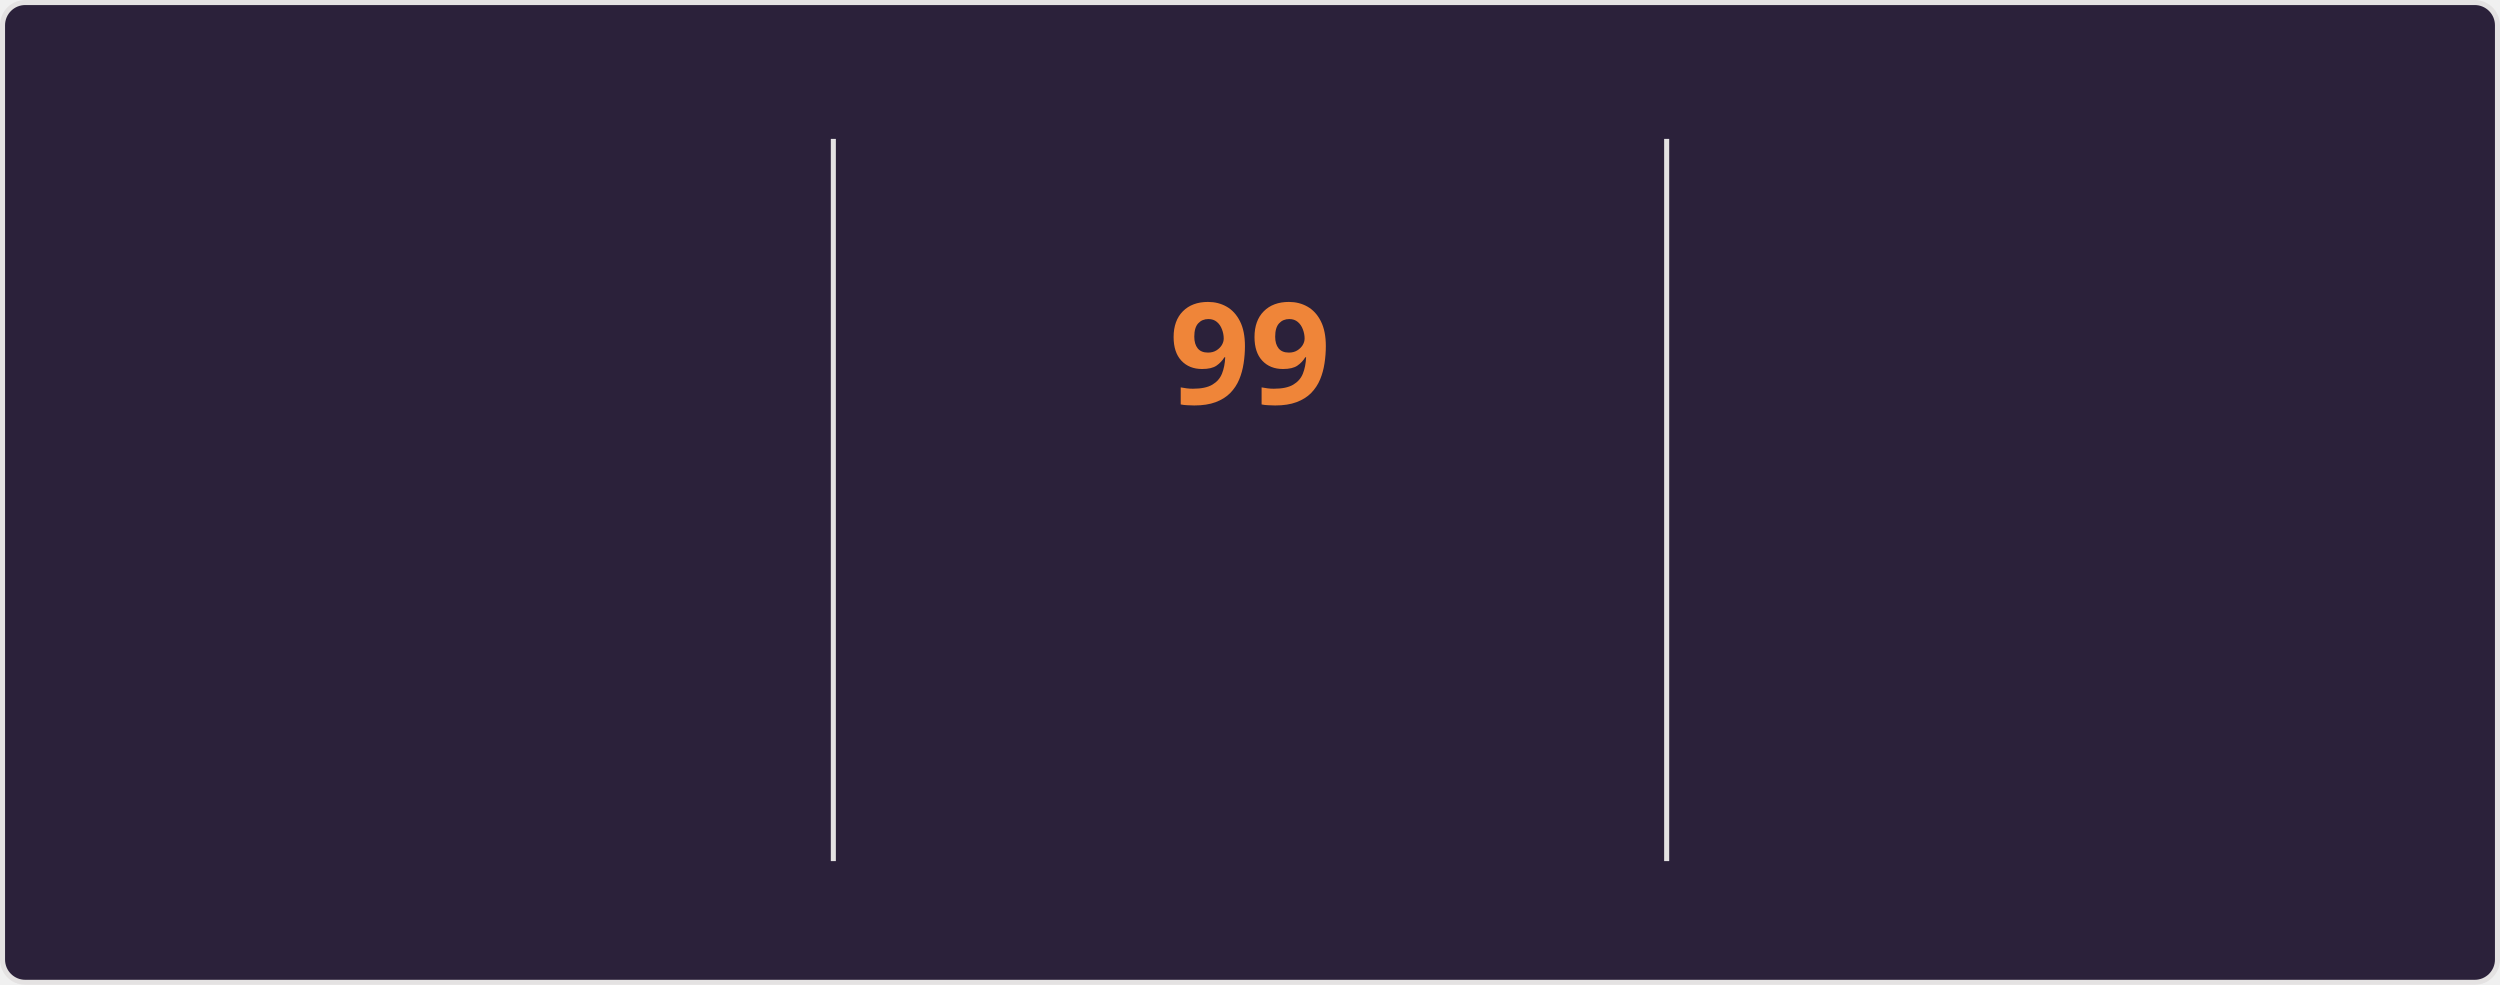
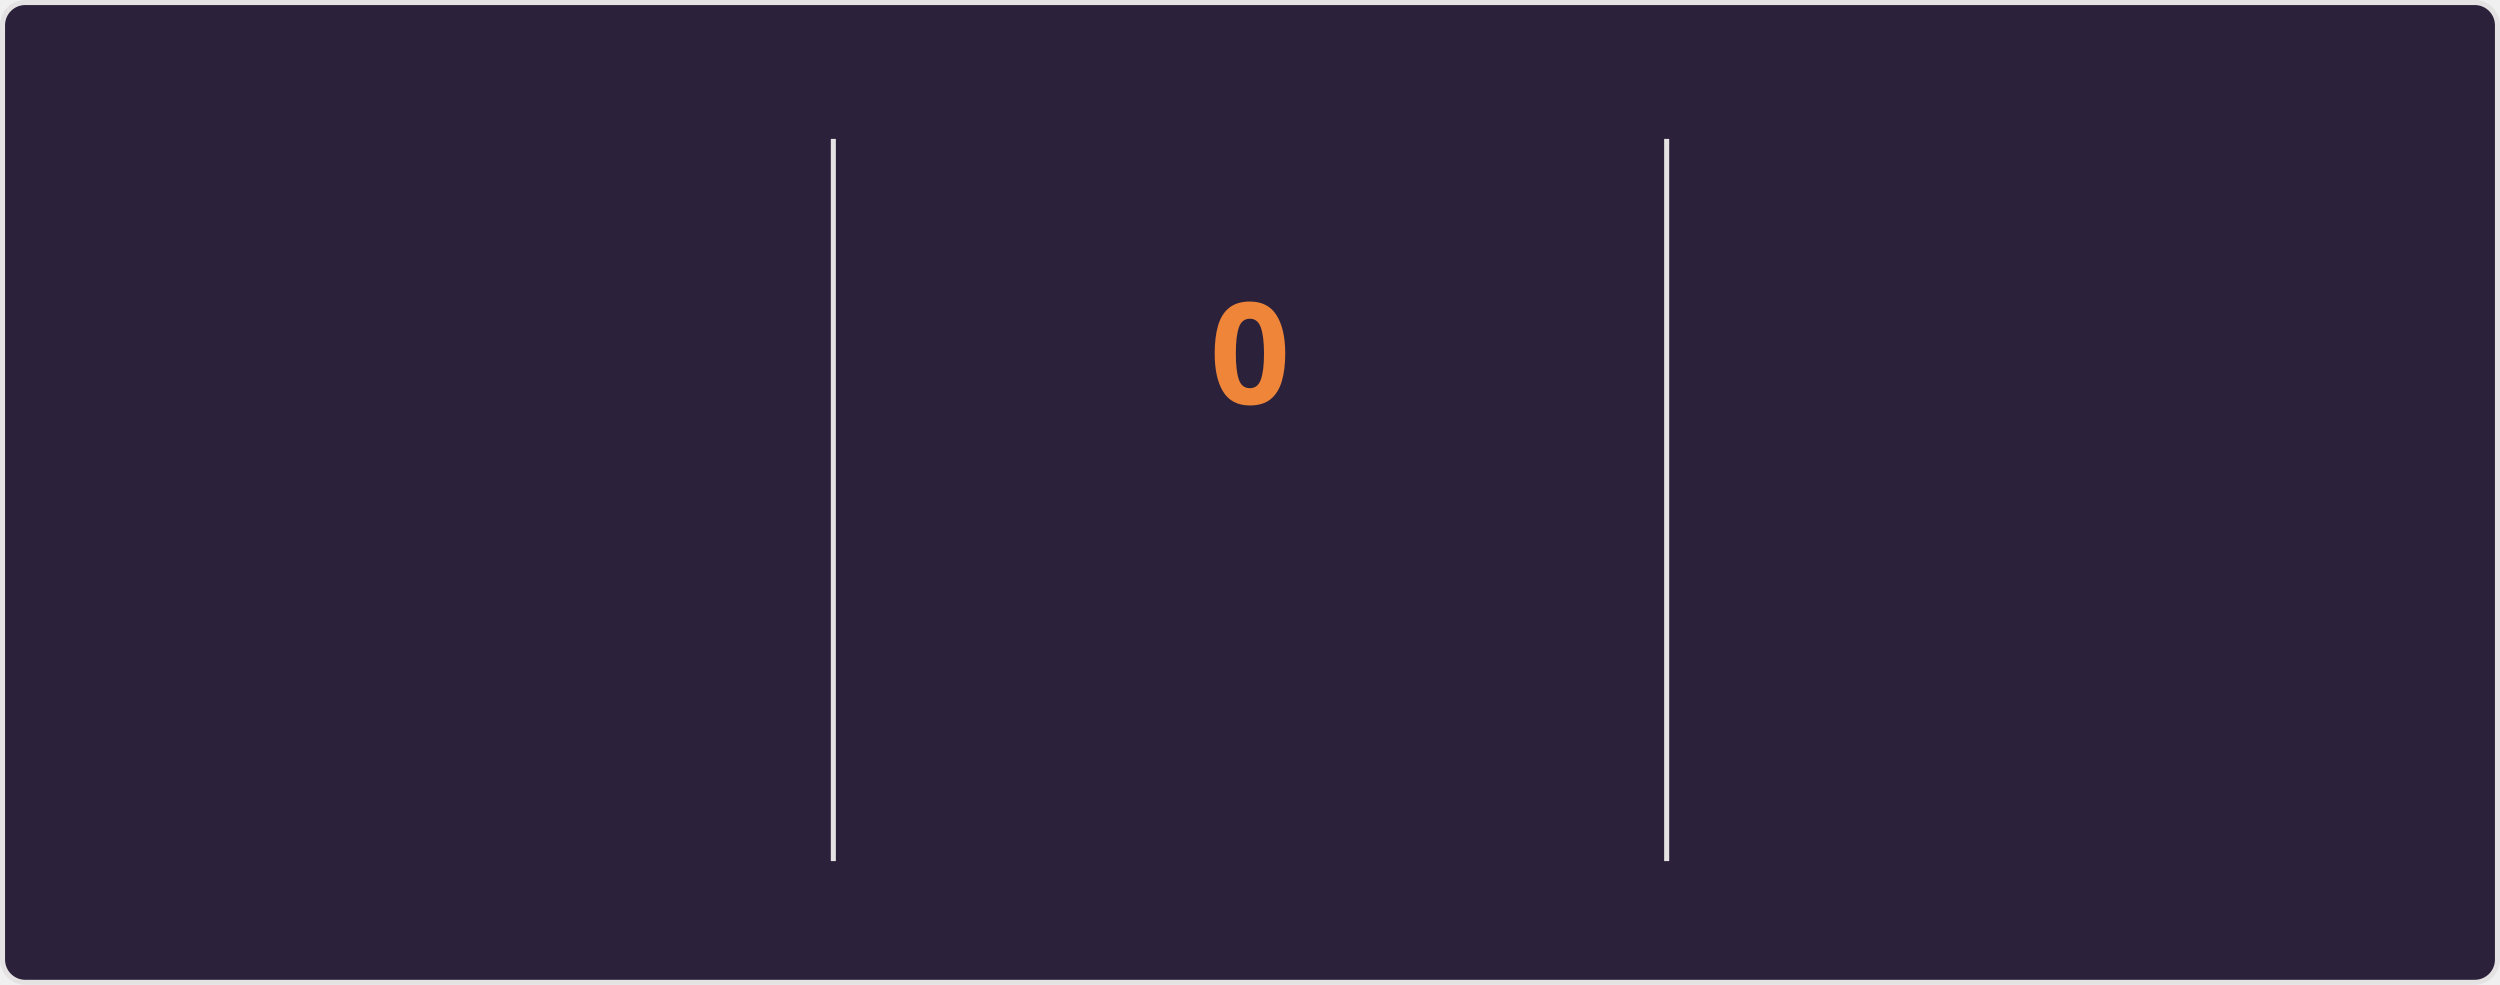
<svg xmlns="http://www.w3.org/2000/svg" style="isolation: isolate" viewBox="0 0 495 195" width="495px" height="195px" direction="ltr">
  <style>
    @keyframes currstreak {
      0% { font-size: 3px; opacity: 0.2; }
      80% { font-size: 34px; opacity: 1; }
      100% { font-size: 28px; opacity: 1; }
    }
    @keyframes fadein {
      0% { opacity: 0; }
      100% { opacity: 1; }
    }
    .big-number {
      font-family: "Segoe UI", Ubuntu, sans-serif;
      font-weight: 700;
      font-size: 28px;
      fill: #e2e9ec;
    }
    .label {
      font-family: "Segoe UI", Ubuntu, sans-serif;
      font-weight: 400;
      font-size: 14px;
      fill: #e2e9ec;
    }
    .range-text {
      font-family: "Segoe UI", Ubuntu, sans-serif;
      font-weight: 400;
      font-size: 12px;
      fill: #e2e9ec;
    }
    .current-streak-num {
      font-family: "Segoe UI", Ubuntu, sans-serif;
      font-weight: 700;
      font-size: 28px;
      fill: #ef8539;
    }</style>
  <defs>
    <clipPath id="outer_rectangle">
      <rect width="495" height="195" rx="4.5" />
    </clipPath>
    <mask id="mask_out_ring_behind_fire">
      <rect width="495" height="195" fill="white" />
      <ellipse id="mask-ellipse" cx="247.5" cy="32" rx="13" ry="18" fill="black" />
    </mask>
  </defs>
  <g clip-path="url(#outer_rectangle)">
    <g style="isolation: isolate">
      <rect fill="#2b213a" rx="4.5" x="0.5" y="0.5" width="494" height="194" stroke="#e4e2e2" />
    </g>
    <g style="isolation: isolate">
      <line x1="165" y1="28" x2="165" y2="170" vector-effect="non-scaling-stroke" stroke-width="1" stroke="#e4e2e2" stroke-linejoin="miter" stroke-linecap="square" stroke-miterlimit="3" />
      <line x1="330" y1="28" x2="330" y2="170" vector-effect="non-scaling-stroke" stroke-width="1" stroke="#e4e2e2" stroke-linejoin="miter" stroke-linecap="square" stroke-miterlimit="3" />
    </g>
    <g style="isolation: isolate">
      <g transform="translate(82.5, 48)">
        <text x="0" y="32" stroke-width="0" text-anchor="middle" class="big-number" style="opacity: 0; animation: fadein 0.5s linear forwards 0.6s">
            7.3K
          </text>
      </g>
      <g transform="translate(82.5, 84)">
        <text x="0" y="32" stroke-width="0" text-anchor="middle" class="label" style="opacity: 0; animation: fadein 0.5s linear forwards 0.7s">
            Total Contributions
          </text>
      </g>
      <g transform="translate(82.5, 114)">
        <text x="0" y="32" stroke-width="0" text-anchor="middle" class="range-text" style="opacity: 0; animation: fadein 0.5s linear forwards 0.8s">
            Oct 19 - Present
          </text>
      </g>
    </g>
    <g style="isolation: isolate">
      <g mask="url(#mask_out_ring_behind_fire)">
        <circle cx="247.5" cy="71" r="40" fill="none" stroke="#e2e9ec" stroke-width="5" style="opacity: 0; animation: fadein 0.5s linear forwards 0.4s" />
      </g>
      <g transform="translate(247.5, 19.5)" stroke-opacity="0" style="opacity: 0; animation: fadein 0.5s linear forwards 0.6s">
        <path d="M -12 -0.5 L 15 -0.5 L 15 23.5 L -12 23.5 L -12 -0.5 Z" fill="none" />
        <path d="M 1.5 0.67 C 1.5 0.67 2.24 3.32 2.24 5.47 C 2.24 7.53 0.89 9.2 -1.17 9.2 C -3.23 9.2 -4.79 7.53 -4.79 5.47 L -4.76 5.11 C -6.78 7.51 -8 10.62 -8 13.99 C -8 18.41 -4.42 22 0 22 C 4.42 22 8 18.41 8 13.99 C 8 8.6 5.41 3.79 1.5 0.67 Z M -0.29 19 C -2.07 19 -3.51 17.6 -3.51 15.86 C -3.51 14.24 -2.46 13.1 -0.7 12.74 C 1.07 12.38 2.9 11.53 3.92 10.16 C 4.31 11.45 4.51 12.81 4.51 14.2 C 4.51 16.85 2.36 19 -0.29 19 Z" fill="#e2e9ec" stroke-opacity="0" />
      </g>
      <g transform="translate(247.5, 48)">
        <text x="0" y="32" stroke-width="0" text-anchor="middle" class="current-streak-num" style="animation: currstreak 0.6s linear forwards">
-             99
+             0
          </text>
      </g>
      <g transform="translate(247.5, 108)">
        <text x="0" y="32" stroke-width="0" text-anchor="middle" class="label" style="opacity: 0; animation: fadein 0.5s linear forwards 0.9s">
            Current Streak
          </text>
      </g>
      <g transform="translate(247.5, 145)">
        <text x="0" y="21" stroke-width="0" text-anchor="middle" class="range-text" style="opacity: 0; animation: fadein 0.5s linear forwards 0.9s">
-             Jul 12 - Oct 18
+             0 days
          </text>
      </g>
    </g>
    <g style="isolation: isolate">
      <g transform="translate(412.5, 48)">
        <text x="0" y="32" stroke-width="0" text-anchor="middle" class="big-number" style="opacity: 0; animation: fadein 0.5s linear forwards 1.2s">
            99
          </text>
      </g>
      <g transform="translate(412.5, 84)">
        <text x="0" y="32" stroke-width="0" text-anchor="middle" class="label" style="opacity: 0; animation: fadein 0.5s linear forwards 1.3s">
            Longest Streak
          </text>
      </g>
      <g transform="translate(412.5, 114)">
        <text x="0" y="32" stroke-width="0" text-anchor="middle" class="range-text" style="opacity: 0; animation: fadein 0.5s linear forwards 1.4s">
            Jul 12 - Oct 18
          </text>
      </g>
    </g>
  </g>
</svg>
